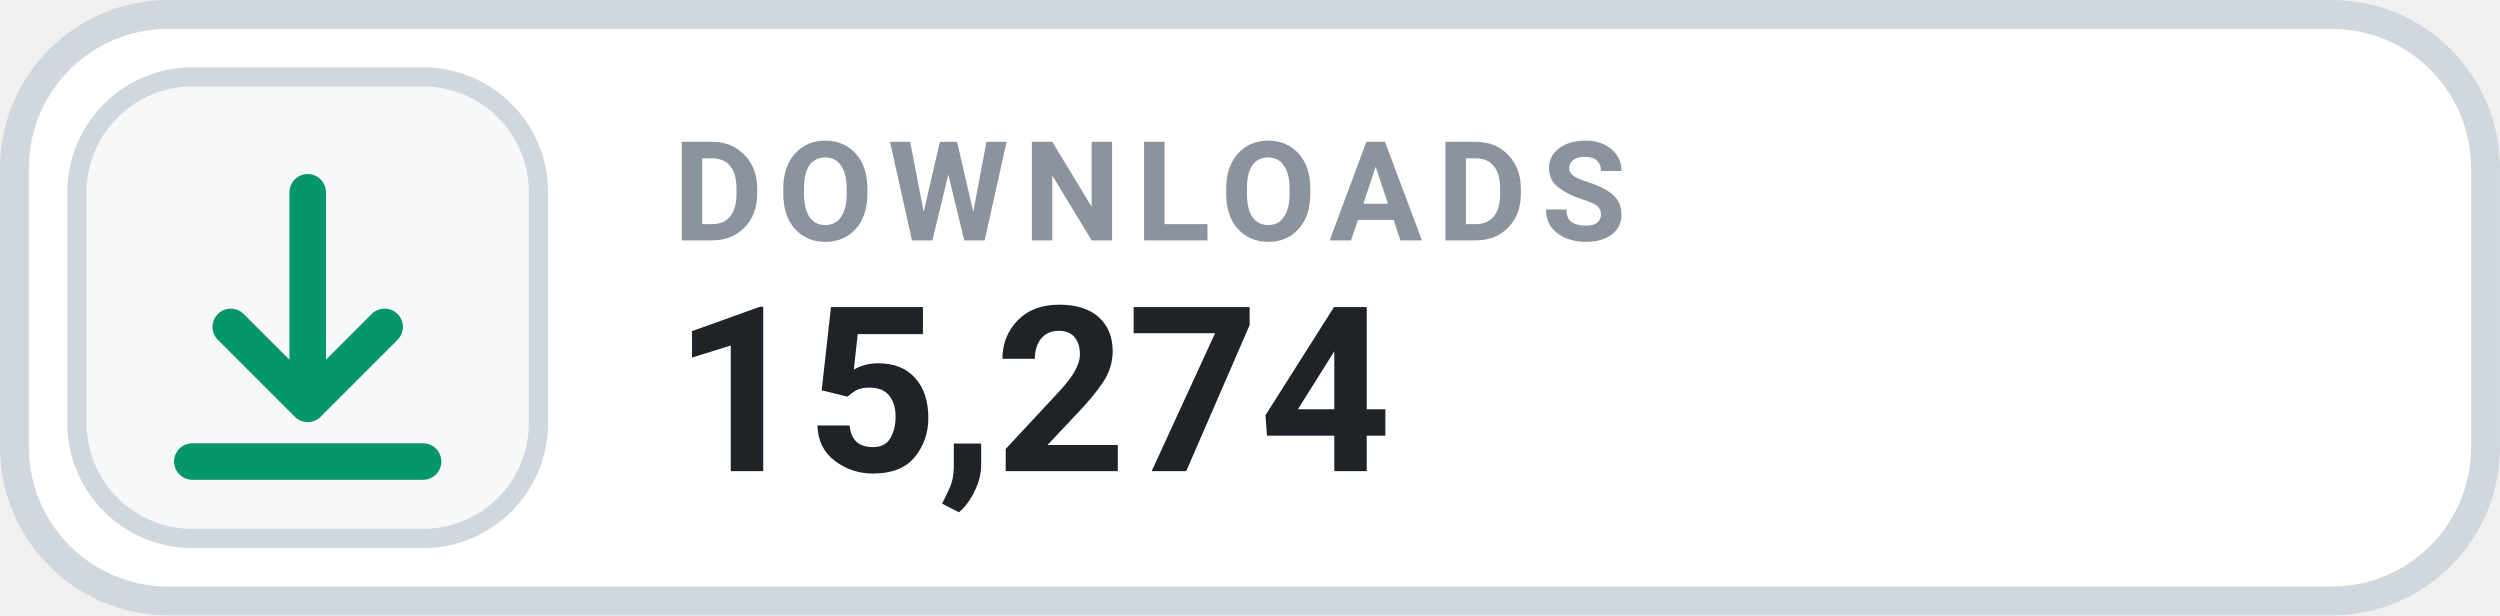
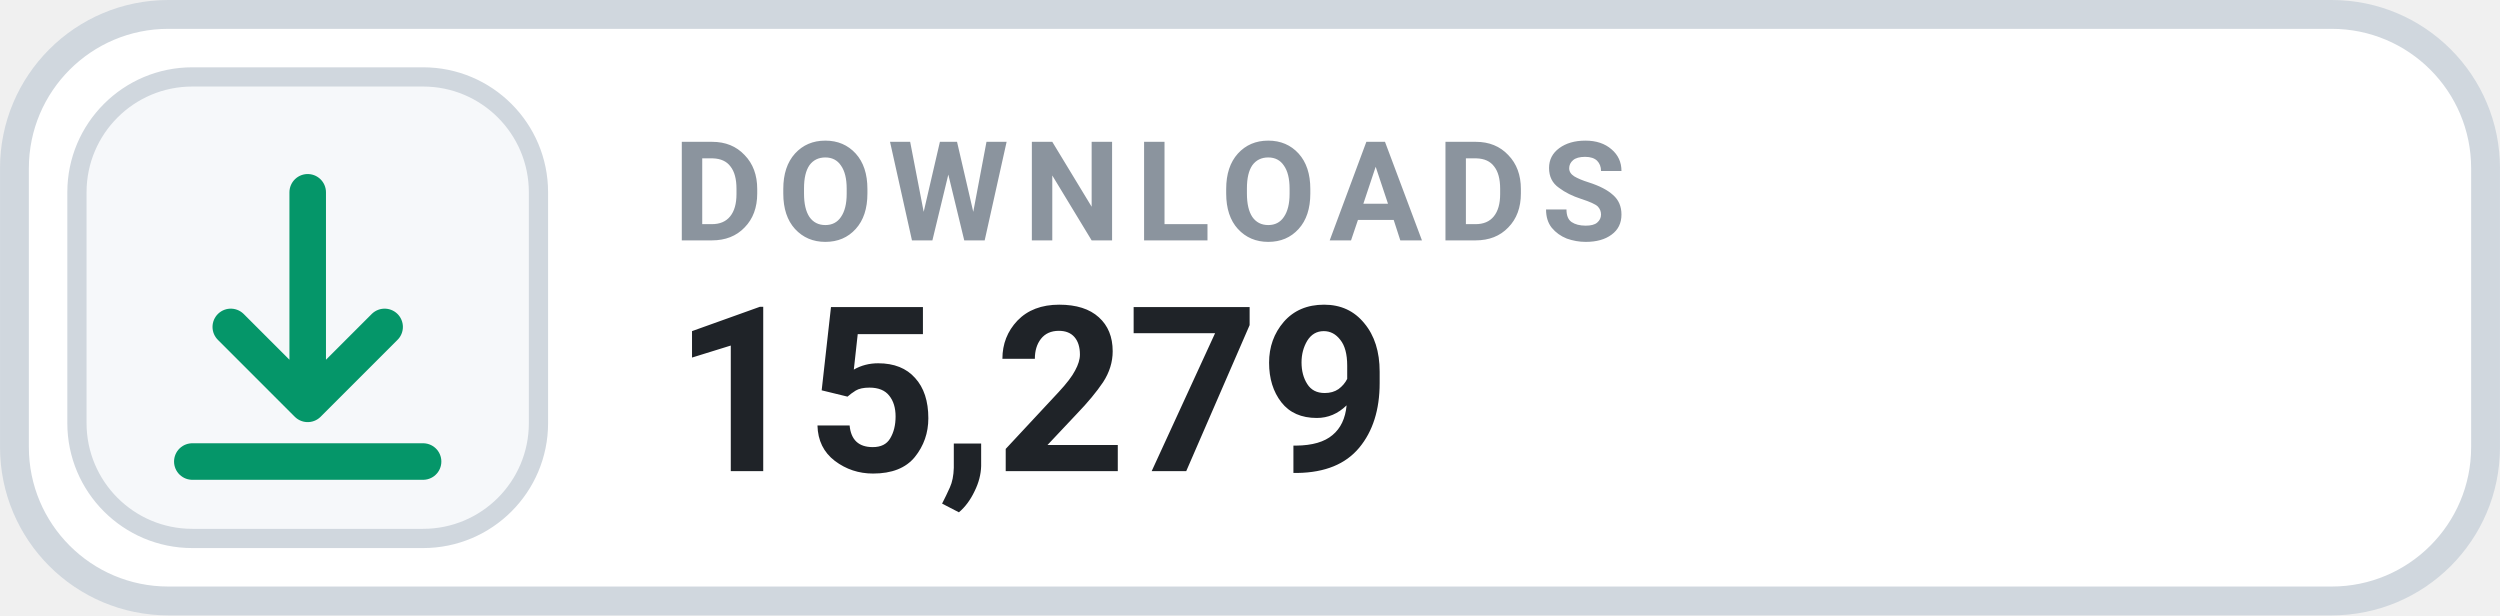
- <svg xmlns="http://www.w3.org/2000/svg" width="126" height="31.015" viewBox="0 0 130 32" role="img" aria-label="DOWNLOADS 15,274">
+ <svg xmlns="http://www.w3.org/2000/svg" width="126" height="31.015" viewBox="0 0 130 32" role="img" aria-label="DOWNLOADS 15,279">
  <rect x=".75" y=".75" width="128.5" height="30.5" rx="8" fill="#FFFFFF" stroke="#D0D7DE" stroke-width="1.5" />
  <rect x="4" y="4" width="24" height="24" rx="6" fill="#F6F8FA" stroke="#D0D7DE" stroke-width="1" />
  <g transform="translate(16 16)" style="color:#059669;">
    <path d="M0 -6 v11 m0 0 l4 -4 m-4 4 l-4 -4 M-6 8 h12" fill="none" stroke="currentColor" stroke-width="1.9" stroke-linecap="round" stroke-linejoin="round" />
  </g>
  <text x="35" y="12.5" fill="#8B949E" font-family="-apple-system,BlinkMacSystemFont,'Segoe UI',Roboto,Helvetica,Arial,sans-serif" font-size="7.2" font-weight="700" letter-spacing=".75">DOWNLOADS</text>
-   <text x="35" y="24.5" fill="#1F2328" font-family="-apple-system,BlinkMacSystemFont,'Segoe UI',Roboto,Helvetica,Arial,sans-serif" font-size="12" font-weight="700">15,274</text>
+   <text x="35" y="24.5" fill="#1F2328" font-family="-apple-system,BlinkMacSystemFont,'Segoe UI',Roboto,Helvetica,Arial,sans-serif" font-size="12" font-weight="700">15,279</text>
</svg>
